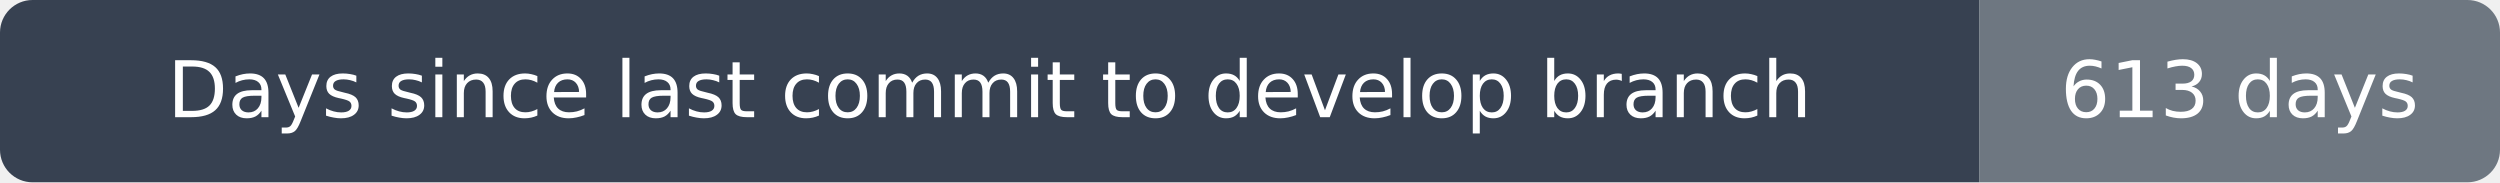
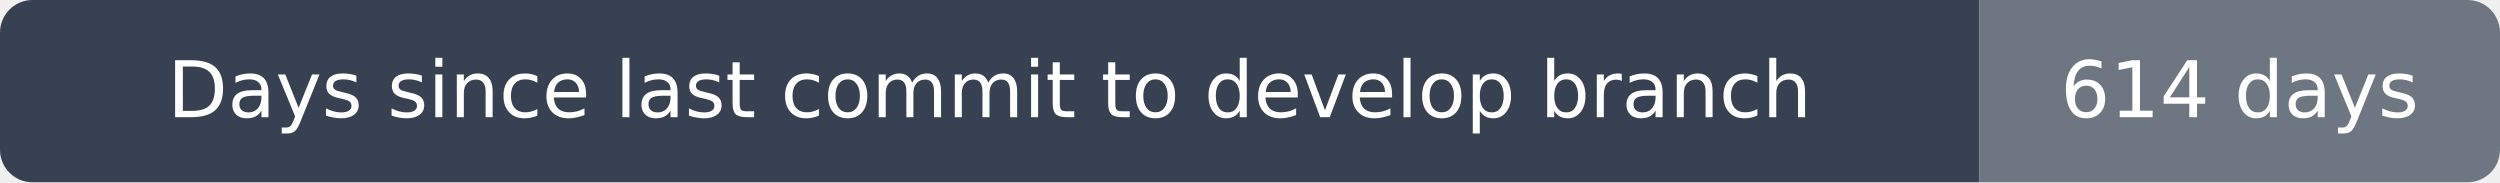
- <svg xmlns="http://www.w3.org/2000/svg" width="384" height="28" viewBox="0 0 384 28" role="img" aria-label="Days since last commit to develop branch: 613 days">
+ <svg xmlns="http://www.w3.org/2000/svg" width="384" height="28" viewBox="0 0 384 28" role="img" aria-label="Days since last commit to develop branch: 614 days">
  <clipPath id="rounded">
    <rect width="384" height="28" rx="5" />
  </clipPath>
  <g clip-path="url(#rounded)">
    <path fill="#374151" d="M0 0h304v28H0z" />
    <path fill="#6e7781" d="M304 0h80v28H304z" />
  </g>
  <g fill="#fff" text-anchor="middle" font-family="DejaVu Sans,Arial,sans-serif" font-size="12">
    <text x="152.0" y="18">Days since last commit to develop branch</text>
-     <text x="344.0" y="18">613 days</text>
+     <text x="344.0" y="18">614 days</text>
  </g>
</svg>
